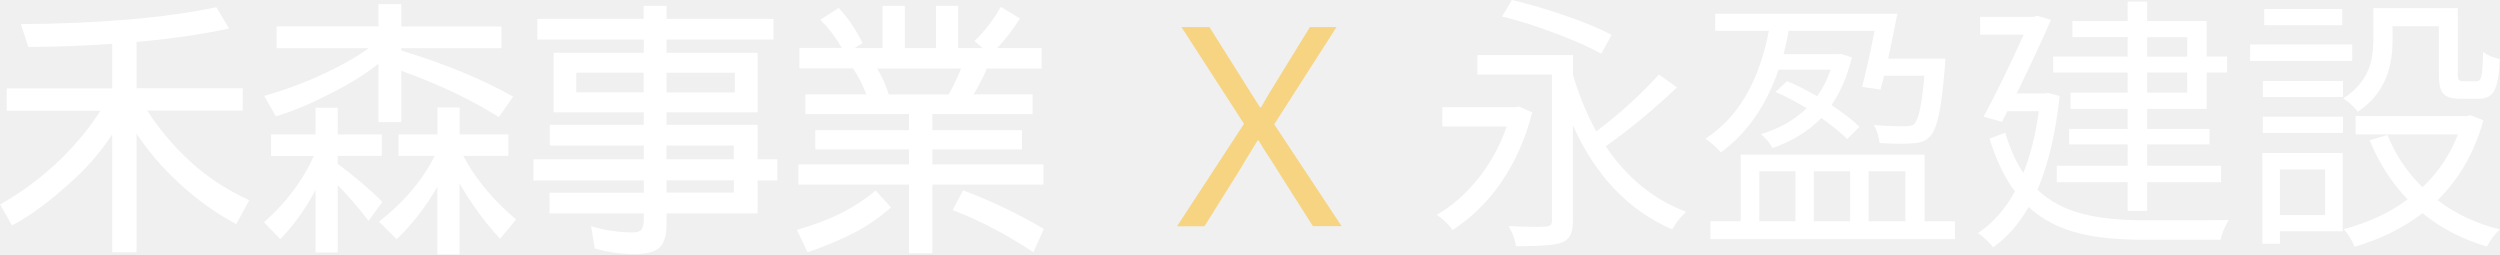
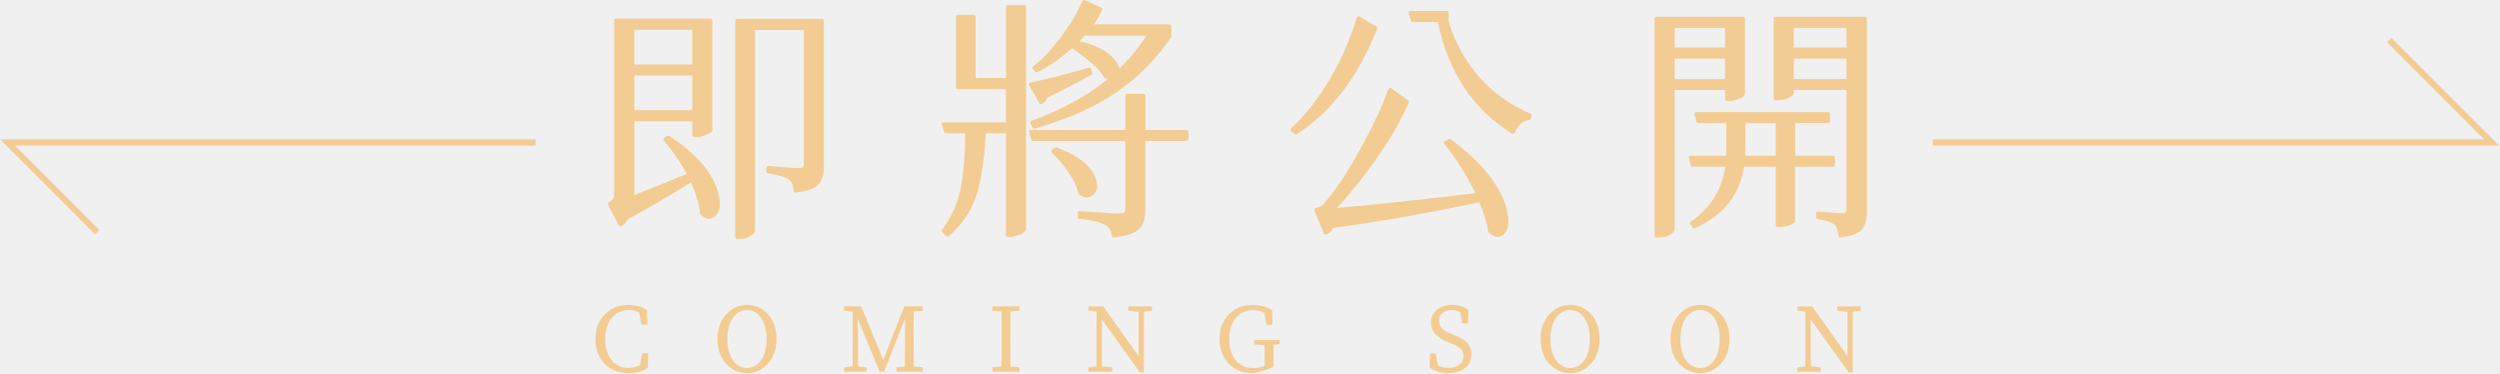
- <svg xmlns="http://www.w3.org/2000/svg" id="_圖層_2" data-name="圖層 2" viewBox="0 0 200.3 20.37">
+ <svg xmlns="http://www.w3.org/2000/svg" id="_圖層_2" data-name="圖層 2" viewBox="0 0 606.1 90.44">
  <defs>
    <style>
      .cls-1 {
-         fill: #f6d481;
-       }
- 
-       .cls-1, .cls-2 {
-         stroke-width: 0px;
+         fill: #f2cc92;
      }

      .cls-2 {
-         fill: #fff;
+         fill: none;
+         stroke: #f2cc92;
+         stroke-miterlimit: 10;
+         stroke-width: 1.5px;
      }
    </style>
  </defs>
  <g id="_圖層_1-2" data-name="圖層 1">
    <g>
      <g>
-         <path class="cls-2" d="M116.38,18.42c-.29-.42-.71-.82-1.26-1.21,1.23-.72,2.33-1.68,3.3-2.89,1-1.24,1.76-2.64,2.3-4.19h-5.16v-1.54h5.86l.28-.06,1.06.48c-.54,2.13-1.39,4.03-2.56,5.71-1.08,1.53-2.36,2.77-3.82,3.71ZM121.46,19.72c-.07-.52-.27-1.06-.59-1.61,1.36.07,2.34.09,2.95.04.2-.01.34-.05.41-.12.07-.06.11-.18.11-.36V5.97h-5.97v-1.56h7.66v1.61c.51,1.69,1.13,3.2,1.87,4.51,1.95-1.49,3.62-3.01,5.01-4.56l1.45,1.04c-2.03,1.9-3.93,3.46-5.71,4.71,1.69,2.52,3.84,4.27,6.44,5.25-.48.45-.85.92-1.11,1.41-3.5-1.52-6.16-4.3-7.96-8.35v7.68c0,.49-.07.87-.21,1.14-.14.27-.38.47-.73.6-.51.19-1.72.28-3.65.28ZM128.29,4.3c-.88-.49-2.09-1.03-3.62-1.61-1.53-.58-2.97-1.04-4.32-1.37l.78-1.32c1.39.33,2.82.75,4.3,1.26,1.58.55,2.81,1.06,3.69,1.54l-.82,1.5Z" />
-         <path class="cls-2" d="M137.88,12.22c-.33-.39-.75-.76-1.24-1.11,2.6-1.68,4.3-4.56,5.08-8.64h-4.3v-1.37h14.6c-.29,1.45-.54,2.65-.74,3.6h4.58c-.01.23-.03.46-.04.69-.14,1.75-.31,3.04-.49,3.87-.18.83-.42,1.39-.71,1.68-.32.35-.79.53-1.41.54-.51.06-1.38.05-2.62-.02-.06-.54-.21-1.02-.46-1.45.71.07,1.53.11,2.47.11.39,0,.64-.06.76-.17.36-.36.64-1.66.82-3.88h-3.23c-.04.22-.12.51-.22.87-.03.12-.05.2-.06.24l-1.48-.22c.3-1.13.64-2.62,1-4.49h-6.88c-.09.52-.22,1.14-.41,1.87h4.36l.24-.02.87.28c-.36,1.49-.9,2.76-1.63,3.82.97.64,1.71,1.22,2.24,1.74l-.98.98c-.49-.49-1.19-1.06-2.08-1.69-1.03,1.07-2.33,1.87-3.91,2.41-.23-.43-.54-.8-.93-1.11,1.49-.45,2.71-1.14,3.67-2.08-.91-.55-1.74-.98-2.5-1.3l.93-.87c.67.27,1.47.68,2.41,1.21.45-.62.81-1.33,1.08-2.13h-4.17c-1,2.91-2.55,5.12-4.64,6.64ZM137.04,19.16v-1.43h2.43v-5.34h14.73v5.34h2.43v1.43h-19.59ZM140.96,17.73h2.89v-4.01h-2.89v4.01ZM145.32,17.73h2.91v-4.01h-2.91v4.01ZM149.71,17.73h2.95v-4.01h-2.95v4.01Z" />
-         <path class="cls-2" d="M159.69,19.81c-.13-.17-.32-.38-.58-.62-.25-.24-.47-.41-.64-.51,1.19-.8,2.18-1.91,2.97-3.34-.82-1.08-1.5-2.5-2.04-4.23l1.26-.48c.39,1.3.87,2.38,1.45,3.23.56-1.39.98-3.04,1.24-4.95h-2.52l-.43.85-1.47-.41c1.03-1.92,2.1-4.12,3.21-6.57h-3.49v-1.43h4.3l.26-.09,1.11.33c-.45,1.08-1.35,3.02-2.69,5.79-.03.04-.05.08-.07.11h2.23l.3-.04.93.24c-.32,2.98-.91,5.48-1.78,7.51.98.94,2.24,1.6,3.78,1.97,1.26.32,2.89.48,4.88.48,3.7,0,5.93,0,6.68-.02-.32.48-.54,1-.67,1.58h-6.05c-2.16,0-3.92-.17-5.29-.52-1.62-.41-2.96-1.11-4.04-2.11-.78,1.38-1.73,2.45-2.84,3.23ZM170.47,16.9v-2.3h-5.68v-1.32h5.68v-1.71h-4.69v-1.24h4.69v-1.61h-4.58v-1.3h4.58v-1.61h-5.97v-1.28h5.97v-1.56h-4.43v-1.28h4.43V.13h1.56v1.56h4.77v2.84h1.63v1.28h-1.63v2.91h-4.77v1.61h4.99v1.24h-4.99v1.71h5.92v1.32h-5.92v2.3h-1.56ZM172.03,4.54h3.21v-1.56h-3.21v1.56ZM172.03,7.42h3.21v-1.61h-3.21v1.61Z" />
-         <path class="cls-2" d="M180.28,4.88v-1.32h8.18v1.32h-8.18ZM181.26,19.53v-7.27h6.44v6.27h-5.03v1h-1.41ZM181.3,7.77v-1.28h6.42v1.28h-6.42ZM181.3,10.65v-1.3h6.42v1.3h-6.42ZM181.41,2.02V.72h6.25v1.3h-6.25ZM182.67,17.23h3.62v-3.65h-3.62v3.65ZM188.91,8.94c-.36-.43-.75-.79-1.17-1.06.94-.59,1.61-1.35,2-2.26.27-.65.41-1.44.41-2.36V.65h6.77v5.29c0,.23.03.38.08.46.05.07.16.11.34.11h1.08c.2,0,.33-.14.39-.41.07-.28.12-.93.13-1.95.32.26.77.46,1.35.59-.06,1.26-.21,2.1-.46,2.54-.23.42-.64.63-1.21.63h-1.5c-.67,0-1.12-.13-1.36-.4-.24-.27-.36-.78-.36-1.55v-3.86h-3.71v1.19c0,2.55-.93,4.43-2.78,5.66ZM188.65,19.77c-.22-.55-.51-1.02-.87-1.41,1.95-.51,3.66-1.3,5.12-2.39-1.29-1.33-2.3-2.91-3.04-4.73l1.43-.43c.62,1.58,1.55,2.97,2.8,4.19,1.26-1.19,2.21-2.6,2.84-4.23h-8.2v-1.47h8.92l.28-.07,1.04.41c-.71,2.55-1.93,4.68-3.67,6.4,1.45,1.1,3.11,1.88,4.99,2.34-.39.36-.74.82-1.04,1.37-1.97-.58-3.69-1.47-5.16-2.67-1.52,1.17-3.33,2.07-5.45,2.69Z" />
-         <path class="cls-1" d="M94.31,18.12l5.36-8.2-5.01-7.75h2.24l2.58,4.1c.45.72.94,1.5,1.47,2.32h.09c.48-.84.94-1.61,1.39-2.32l2.52-4.1h2.13l-4.99,7.79,5.4,8.16h-2.3l-2.73-4.3c-.16-.27-.43-.69-.8-1.26-.36-.55-.64-.98-.82-1.3h-.09c-.26.43-.61,1.01-1.06,1.74-.22.38-.38.65-.5.83l-2.69,4.3h-2.17Z" />
+         <path class="cls-1" d="M155.89,85.63h1.15s.08.01.11.04.04.06.04.11l-.06,3.37c0,.06-.03.1-.08.13-1.35.78-2.91,1.17-4.69,1.17-2.36,0-4.27-.77-5.74-2.3-1.47-1.53-2.21-3.51-2.21-5.93s.75-4.41,2.26-5.97c1.5-1.55,3.4-2.33,5.69-2.33,1.67,0,3.17.39,4.5,1.17.04.03.06.07.06.13l.08,3.34s-.01.08-.04.11c-.03.03-.06.04-.11.04h-1.17s-.08-.01-.11-.04c-.03-.03-.04-.06-.04-.09l-.49-2.79c-.78-.41-1.6-.62-2.45-.62-1.7,0-3.1.62-4.17,1.86-1.08,1.24-1.62,2.96-1.62,5.17,0,2.42.62,4.25,1.87,5.5.99.99,2.25,1.49,3.77,1.49,1.01,0,1.95-.21,2.81-.62l.49-2.81s.01-.06.04-.08.06-.04.11-.04Z" />
+         <path class="cls-1" d="M174.02,82.18c0-2.46.71-4.45,2.13-5.98,1.42-1.53,3.11-2.29,5.07-2.29s3.61.75,5.01,2.24c1.39,1.49,2.09,3.49,2.09,5.99s-.7,4.51-2.09,6.03c-1.41,1.52-3.08,2.28-5.03,2.28s-3.66-.75-5.07-2.24-2.11-3.5-2.11-6.03ZM176.9,78.75c-.33,1.04-.5,2.18-.5,3.44s.17,2.4.51,3.44c.33,1.04.86,1.89,1.61,2.57.75.67,1.63,1.01,2.66,1.01s1.91-.33,2.65-1c.74-.68,1.28-1.54,1.61-2.58.33-1.04.5-2.18.5-3.44s-.16-2.38-.49-3.38c-.34-1.08-.88-1.96-1.62-2.63s-1.62-1.01-2.65-1.01-1.91.33-2.65,1c-.75.68-1.3,1.54-1.63,2.58Z" />
+         <path class="cls-1" d="M221.59,81.6v1.17c0,2.67.01,4.69.04,6.07l2.09.19s.06.01.08.04.04.06.04.11v.77s-.01.08-.04.11-.06.04-.11.04h-6.16s-.08-.01-.11-.04c-.03-.03-.04-.06-.04-.11v-.77s.01-.08.04-.11c.03-.03.06-.04.08-.04l1.96-.19c.01-1.01.04-4.89.06-11.63l-5.07,12.8c-.03.06-.08.09-.15.09h-.87c-.07,0-.11-.03-.13-.09l-5.28-12.72c0,.4,0,.92.02,1.57.01.65.04,1.48.06,2.5v7.44l1.94.23s.06.01.08.04.04.06.04.11v.77s-.01.08-.04.11-.06.04-.11.04h-5.13s-.08-.01-.11-.04c-.03-.03-.04-.06-.04-.11v-.77s.01-.08.04-.11c.03-.03.06-.04.08-.04l1.94-.23.02-13.25-2.02-.23s-.06-.01-.08-.04-.04-.06-.04-.11v-.75s.01-.08.04-.11.06-.04.11-.04h3.96c.07,0,.11.03.13.09l5.3,12.87,5.09-12.87c.03-.06.08-.09.15-.09h4.22s.08.01.11.04.04.06.04.11v.75s-.01.08-.04.11-.06.04-.08.04l-2.09.21c-.03,1.35-.04,3.37-.04,6.07Z" />
+         <path class="cls-1" d="M240.68,75.17v-.75s.01-.08.04-.11.06-.04.11-.04h6.33s.08.01.11.04.04.06.04.11v.75s-.01.08-.04.11-.06.04-.08.04l-2.09.21c-.04,1.35-.06,3.37-.06,6.07v1.17c0,2.67.02,4.69.06,6.05l2.09.21s.06.01.08.04.04.06.04.11v.77s-.01.08-.04.11-.06.04-.11.04h-6.33s-.08-.01-.11-.04-.04-.06-.04-.11v-.77s.01-.08.04-.11.06-.04.09-.04l2.09-.21c.04-1.35.06-3.37.06-6.05v-1.17c0-2.68-.02-4.71-.06-6.07l-2.09-.21s-.06-.01-.09-.04-.04-.06-.04-.11Z" />
+         <path class="cls-1" d="M279.41,75.17s-.01.08-.04.11-.06.04-.08.04l-1.85.26-.02,14.55s-.01.08-.04.11c-.03.03-.06.04-.11.04h-.7c-.06,0-.1-.02-.13-.06l-9.2-12.76.02,11.33,2.34.26s.06.01.08.04.04.06.04.11v.77s-.01.08-.04.11-.06.04-.11.04h-5.48s-.08-.01-.11-.04-.04-.06-.04-.11v-.77s.01-.08.04-.11.06-.04.08-.04l1.88-.23.02-13.12-.13-.17-1.68-.21s-.06-.01-.09-.04-.04-.06-.04-.11v-.72s.01-.08.04-.11.06-.04.11-.04h3.32c.06,0,.1.02.13.06l8.54,11.95-.02-10.7-2.37-.28s-.06-.01-.08-.04-.04-.06-.04-.11v-.75s.01-.08.04-.11.06-.04.11-.04h5.45s.08.01.11.04.04.06.04.11v.75Z" />
+         <path class="cls-1" d="M310.37,83.33s-.01.08-.04.11c-.03.03-.06.04-.08.04l-1.34.13c-.04,1.36-.06,2.78-.06,4.26v1.04c0,.06-.03.1-.08.13-2.61.94-4.27,1.41-4.96,1.41h-.11c-2.34,0-4.25-.77-5.72-2.32s-2.21-3.52-2.21-5.92.79-4.51,2.37-6.07c1.46-1.48,3.34-2.21,5.62-2.21,1.82,0,3.39.4,4.73,1.21.04.03.06.07.06.13l.08,3.34s-.01.08-.04.11-.06.04-.11.04h-1.19s-.08-.01-.11-.04c-.03-.03-.04-.06-.04-.08l-.45-2.75c-.82-.47-1.74-.7-2.75-.7-1.73,0-3.13.62-4.2,1.88s-1.6,2.97-1.6,5.16c0,2.39.63,4.21,1.9,5.48,1.01,1.01,2.33,1.51,3.96,1.51.89,0,1.81-.18,2.75-.55v-.79c0-1.39-.02-2.79-.06-4.2l-2.37-.17s-.06-.01-.08-.04c-.03-.03-.04-.06-.04-.11v-.77s.01-.08.04-.11.06-.04.11-.04h5.88s.08.01.11.04.04.06.04.11v.77Z" />
+         <path class="cls-1" d="M356.87,85.95c0,1.38-.52,2.47-1.56,3.28s-2.39,1.21-4.05,1.21-3.15-.42-4.45-1.26c-.04-.03-.06-.07-.06-.13l.11-3.2s.01-.08.04-.11c.03-.03.06-.04.11-.04h1.09s.07.01.1.04c.02.03.04.06.05.09l.49,2.75c.74.4,1.57.6,2.49.6,1.16,0,2.08-.26,2.75-.77.65-.48.98-1.19.98-2.11,0-.71-.22-1.29-.67-1.73-.45-.44-1.23-.88-2.35-1.32l-.87-.36c-1.28-.51-2.26-1.14-2.95-1.89-.69-.75-1.03-1.69-1.03-2.82,0-1.31.49-2.35,1.48-3.12.99-.77,2.21-1.16,3.65-1.16s2.74.41,3.88,1.24c.04.03.06.07.06.13l-.11,2.98s-.01.08-.04.11-.06.04-.11.04h-1.13s-.07-.01-.1-.04-.04-.06-.05-.08l-.49-2.64c-.57-.31-1.21-.47-1.92-.47-.98,0-1.76.23-2.34.68-.58.44-.87,1.09-.87,1.94,0,1.32.87,2.32,2.6,2.98.62.23.94.35.94.36,1.58.62,2.7,1.3,3.36,2.04.66.73.99,1.66.99,2.78Z" />
+         <path class="cls-1" d="M373.66,82.18c0-2.46.71-4.45,2.13-5.98,1.42-1.53,3.11-2.29,5.07-2.29s3.61.75,5.01,2.24c1.39,1.49,2.09,3.49,2.09,5.99s-.7,4.51-2.09,6.03c-1.41,1.52-3.08,2.28-5.03,2.28s-3.66-.75-5.07-2.24-2.11-3.5-2.11-6.03ZM376.55,78.75c-.33,1.04-.5,2.18-.5,3.44s.17,2.4.51,3.44c.33,1.04.86,1.89,1.61,2.57.75.67,1.63,1.01,2.66,1.01s1.91-.33,2.65-1c.74-.68,1.28-1.54,1.61-2.58.33-1.04.5-2.18.5-3.44s-.16-2.38-.49-3.38c-.34-1.08-.88-1.96-1.62-2.63s-1.62-1.01-2.65-1.01-1.91.33-2.65,1c-.75.68-1.3,1.54-1.63,2.58Z" />
+         <path class="cls-1" d="M405.17,82.18c0-2.46.71-4.45,2.13-5.98,1.42-1.53,3.11-2.29,5.07-2.29s3.61.75,5.01,2.24c1.39,1.49,2.09,3.49,2.09,5.99s-.7,4.51-2.09,6.03c-1.41,1.52-3.08,2.28-5.03,2.28s-3.66-.75-5.07-2.24-2.11-3.5-2.11-6.03ZM408.06,78.75c-.33,1.04-.5,2.18-.5,3.44s.17,2.4.51,3.44c.33,1.04.86,1.89,1.61,2.57.75.67,1.63,1.01,2.66,1.01s1.91-.33,2.65-1c.74-.68,1.28-1.54,1.61-2.58.33-1.04.5-2.18.5-3.44s-.16-2.38-.49-3.38c-.34-1.08-.88-1.96-1.62-2.63s-1.62-1.01-2.65-1.01-1.91.33-2.65,1c-.75.68-1.3,1.54-1.63,2.58Z" />
+         <path class="cls-1" d="M451.34,75.17s-.01.08-.04.11-.06.04-.08.04l-1.85.26-.02,14.55s-.01.08-.04.11c-.03.03-.06.04-.11.04h-.7c-.06,0-.1-.02-.13-.06l-9.2-12.76.02,11.33,2.34.26s.06.01.08.04.04.06.04.11v.77s-.01.08-.04.11-.06.04-.11.04h-5.48s-.08-.01-.11-.04-.04-.06-.04-.11v-.77s.01-.08.04-.11.06-.04.08-.04l1.88-.23.02-13.12-.13-.17-1.68-.21s-.06-.01-.09-.04-.04-.06-.04-.11v-.72s.01-.08.04-.11.06-.04.11-.04h3.32c.06,0,.1.02.13.06l8.54,11.95-.02-10.7-2.37-.28s-.06-.01-.08-.04-.04-.06-.04-.11v-.75s.01-.08.04-.11.06-.04.11-.04h5.45s.08.01.11.04.04.06.04.11v.75Z" />
      </g>
      <g>
-         <path class="cls-2" d="M17.33.58l1.02,1.7c-2.16.47-4.63.83-7.41,1.08v3.71h8.51v1.79h-7.66c.94,1.44,2.01,2.72,3.2,3.84,1.41,1.36,3.07,2.47,4.98,3.34l-1.04,1.91c-1.87-.98-3.62-2.29-5.25-3.92-1-.98-1.91-2.09-2.74-3.32v9.5h-1.95v-9.44c-.86,1.3-1.85,2.48-2.99,3.53-1.9,1.76-3.58,3.01-5.04,3.76l-.95-1.68c1.74-.97,3.38-2.2,4.92-3.69,1.26-1.25,2.3-2.52,3.11-3.82H.54v-1.79h8.45v-3.57c-2.09.15-4.33.24-6.72.25l-.6-1.83c6.31-.04,11.53-.49,15.67-1.35Z" />
-         <path class="cls-2" d="M21.71,10.77h3.57v-2.14h1.78v2.14h3.53v1.72h-3.53v.64c1.4,1.04,2.59,2.05,3.57,3.05l-1.1,1.51c-.8-1.05-1.63-2-2.47-2.86v5.4h-1.78v-5.04c-.07.15-.14.29-.21.42-.72,1.3-1.59,2.48-2.61,3.55l-1.31-1.35c1.08-.96,1.98-1.97,2.72-3.05.53-.77.95-1.53,1.27-2.26h-3.42v-1.72ZM22.16,2.11h8.16V.33h1.83v1.79h8.03v1.74h-8.03v.19c3.51,1.07,6.5,2.3,8.96,3.69l-1.14,1.64c-2.19-1.38-4.79-2.62-7.82-3.71v4.11h-1.83v-4.67c-.82.65-1.73,1.25-2.74,1.8-2.06,1.13-3.89,1.94-5.48,2.41l-.93-1.64c1.95-.55,3.78-1.26,5.5-2.12,1.12-.55,2.08-1.12,2.88-1.7h-7.39v-1.74ZM31.94,10.77h3.11v-2.16h1.78v2.16h3.9v1.72h-3.61c.94,1.8,2.35,3.5,4.23,5.1l-1.29,1.54c-1.26-1.38-2.34-2.86-3.24-4.44v5.69h-1.78v-5.42c-.89,1.56-1.97,2.97-3.26,4.21l-1.41-1.41c1.99-1.56,3.48-3.32,4.46-5.27h-2.9v-1.72Z" />
-         <path class="cls-2" d="M43.04,1.51h8.53V.47h1.83v1.04h8.57v1.66h-8.57v1.06h7.3v4.77h-7.3v1h7.3v2.76h1.58v1.7h-1.58v2.64h-7.3v.91c0,.83-.18,1.43-.54,1.81-.36.35-1.01.53-1.95.54-1.15,0-2.23-.15-3.26-.46l-.29-1.78c1.08.33,2.17.5,3.28.5.39,0,.64-.07.75-.21.12-.18.19-.46.19-.83v-.48h-7.55v-1.66h7.55v-.98h-8.84v-1.7h8.84v-1.1h-7.53v-1.66h7.53v-1h-7.22v-4.77h7.22v-1.06h-8.53v-1.66ZM46.17,7.4h5.4v-1.58h-5.4v1.58ZM53.4,5.83v1.58h5.48v-1.58h-5.48ZM58.79,12.76v-1.1h-5.4v1.1h5.4ZM53.4,15.43h5.4v-.98h-5.4v.98Z" />
-         <path class="cls-2" d="M70.16,15.27l1.22,1.35c-.9.8-1.9,1.49-2.99,2.05-1.11.57-2.34,1.08-3.69,1.54l-.85-1.79c1.34-.39,2.54-.84,3.61-1.37,1.01-.53,1.91-1.12,2.7-1.79ZM67.2.64c.79.86,1.42,1.8,1.91,2.82l-.64.39h2.24V.47h1.79v3.38h2.49V.47h1.78v3.38h1.95l-.64-.56c.87-.86,1.57-1.77,2.1-2.74l1.54.93c-.61.96-1.22,1.74-1.83,2.37h3.57v1.64h-4.4c-.15.39-.33.78-.54,1.16-.17.33-.34.64-.52.91h4.73v1.58h-8.03v1.29h7.18v1.54h-7.18v1.2h8.9v1.62h-8.9v5.5h-1.87v-5.5h-8.86v-1.62h8.86v-1.2h-7.51v-1.54h7.51v-1.29h-8.3v-1.58h4.88c-.28-.73-.63-1.42-1.06-2.08h-4.3v-1.64h3.4c-.46-.8-1.03-1.56-1.72-2.26l1.47-.95ZM71.22,7.57h4.79c.24-.42.45-.84.64-1.27.14-.29.26-.56.35-.81h-6.72c.39.66.7,1.36.93,2.08ZM77.16,15.25c2.28.86,4.44,1.89,6.47,3.09l-.83,1.87c-2.16-1.43-4.32-2.55-6.47-3.38l.83-1.58Z" />
+         <path class="cls-1" d="M172.32,4.51c.13,0,.23.04.32.12.08.08.13.19.13.31v26.58c0,.17-.08.33-.25.49-.17.17-.59.39-1.26.68-.88.37-1.64.56-2.27.56h-.63c-.13,0-.23-.04-.32-.12-.08-.08-.13-.19-.13-.31v-3.4h-14.07v17.87c2.69-1.03,6.94-2.74,12.74-5.13-1.47-2.68-3.32-5.38-5.55-8.1-.08-.08-.13-.16-.13-.25,0-.16.06-.29.19-.37l.76-.49c.08-.04.17-.06.25-.06l.25.06c6.27,4.12,10.16,8.51,11.67,13.17.38,1.24.57,2.31.57,3.21,0,1.32-.36,2.33-1.07,3.03-.46.45-.99.68-1.58.68s-1.26-.33-2.02-.99c-.08-.08-.13-.16-.13-.25-.17-2.14-.9-4.68-2.21-7.6-4.84,3.05-9.95,6.04-15.33,8.96-.5.91-1.03,1.46-1.58,1.67-.08.04-.17.06-.25.06-.13,0-.23-.08-.32-.25l-2.65-5.01c-.04-.08-.06-.17-.06-.25,0-.12.06-.23.19-.31.63-.37,1.01-.66,1.13-.87v-.06c.17-.21.25-.6.25-1.17V4.95c0-.12.04-.23.13-.31.08-.08.19-.12.32-.12h22.9ZM167.9,7.23h-14.07v8.41h14.07V7.23ZM153.84,18.3v8.41h14.07v-8.41h-14.07ZM199.82,5.01v35.36c0,2.06-.47,3.55-1.42,4.48-.95.93-2.74,1.54-5.39,1.82h-.16c-.06,0-.14-.04-.22-.12-.08-.08-.13-.16-.13-.25-.13-1.36-.48-2.25-1.07-2.66v-.06c-.84-.62-2.57-1.13-5.17-1.55-.08,0-.17-.04-.25-.12-.08-.08-.13-.19-.13-.31v-.93c0-.12.04-.23.13-.31.08-.08.16-.12.22-.12s1.14.08,3.25.25c2.1.17,3.48.25,4.13.25s1.04-.06,1.17-.19.19-.37.19-.74V7.29h-11.86v48.65c0,.49-.4.95-1.2,1.36-.67.41-1.49.62-2.46.62h-.69c-.13,0-.23-.04-.32-.12-.08-.08-.13-.19-.13-.31V5.01c0-.12.04-.23.13-.31.08-.08.19-.12.32-.12h20.63c.13,0,.23.04.32.12.08.08.13.19.13.31Z" />
+         <path class="cls-1" d="M248.4,1.24c.13,0,.23.04.32.12.08.08.13.19.13.31v53.72c0,.49-.44.97-1.32,1.42-1.14.41-1.87.62-2.21.62h-.88c-.13,0-.23-.04-.32-.12-.08-.08-.13-.19-.13-.31v-24.67h-4.92c-.25,5.56-.93,10.32-2.02,14.28-1.18,4.08-3.47,7.62-6.88,10.63-.13.08-.23.12-.32.12s-.19-.04-.32-.12l-1.01-.93c-.08-.08-.13-.18-.13-.28s.02-.2.06-.28c2.31-3.05,3.83-6.41,4.54-10.08.71-3.67,1.09-8.12,1.14-13.35h-4.73c-.21,0-.36-.1-.44-.31-.38-1.24-.57-1.9-.57-1.98s.04-.16.13-.25c.08-.08.19-.12.32-.12h15.14v-8.04h-11.67c-.13,0-.23-.04-.32-.12-.08-.08-.13-.19-.13-.31V4.02c0-.12.04-.23.13-.31.08-.08.19-.12.32-.12h3.85c.13,0,.23.04.32.12.08.08.13.19.13.31v14.9h7.38V1.67c0-.12.04-.23.13-.31.08-.08.19-.12.32-.12h3.97ZM264.67,16.75c.17.66.25,1.03.25,1.11,0,.12-.08.23-.25.31-4.29,2.35-7.82,4.16-10.6,5.44-.34.87-.84,1.4-1.51,1.61h-.19c-.13,0-.23-.08-.32-.25l-2.46-4.33s-.06-.11-.06-.22.04-.19.13-.25c.08-.06.17-.11.25-.15,3.24-.66,7.97-1.85,14.19-3.59h.19c.08,0,.16.03.22.09.06.06.12.13.16.22ZM288.2,33.75c0,.12-.04.23-.13.31-.08.08-.19.12-.32.12h-9.97v16.88c0,1.98-.5,3.46-1.51,4.45-.97,1.03-2.99,1.71-6.06,2.04h-.16c-.06,0-.13-.04-.19-.12-.06-.08-.12-.17-.16-.25-.21-1.24-.72-2.1-1.51-2.6-1.22-.7-3.36-1.22-6.43-1.55-.08,0-.17-.04-.25-.12-.08-.08-.13-.19-.13-.31v-.99c0-.12.04-.23.13-.31.08-.08.16-.12.22-.12s1.46.09,4.2.28c2.73.19,4.5.28,5.3.28s1.28-.06,1.45-.19c.17-.16.25-.43.25-.8v-16.57h-22.39c-.13,0-.22-.03-.28-.09-.06-.06-.12-.13-.16-.22-.34-1.24-.5-1.89-.5-1.98s.04-.16.13-.25c.08-.08.19-.12.32-.12h22.9v-8.35c0-.12.04-.23.13-.31.08-.08.19-.12.32-.12h3.97c.13,0,.23.04.32.12.08.08.13.19.13.31v8.35h9.97c.13,0,.23.04.32.12.08.08.13.19.13.31v1.79ZM249.91,29.98c-.04-.08-.06-.17-.06-.28s.03-.19.09-.25.14-.11.22-.15c7.49-2.76,13.65-6.12,18.48-10.08-.38-.12-.63-.25-.76-.37-.63-1.11-1.71-2.33-3.25-3.65-1.54-1.32-3.08-2.49-4.64-3.52-2.86,2.56-5.64,4.49-8.33,5.81-.08.04-.17.06-.25.06s-.17-.04-.25-.12l-.63-.68c-.08-.12-.13-.23-.13-.31,0-.12.06-.23.19-.31,2.31-1.85,4.56-4.24,6.75-7.17,2.23-2.97,3.95-5.87,5.17-8.72.04-.16.17-.25.38-.25.04,0,.1.02.19.06l4.04,1.79c.17.08.25.21.25.37,0,.04-.02.1-.06.19-.63,1.36-1.3,2.53-2.02,3.52h18.36c.13,0,.23.04.32.12.08.08.13.19.13.31v2.41c0,.08-.02.17-.06.25-3.62,5.36-8.1,9.85-13.44,13.48-5.3,3.59-11.82,6.47-19.56,8.66h-.19c-.13,0-.23-.06-.32-.19l-.63-.99ZM255.84,35.79c.08-.04.16-.06.22-.06h.16c5.05,1.85,8.18,4.27,9.4,7.23.34.74.5,1.44.5,2.1,0,.91-.34,1.65-1.01,2.23-.46.37-.98.56-1.54.56s-1.19-.23-1.86-.68c-.08-.08-.15-.18-.19-.31-.29-1.48-1.07-3.15-2.33-5.01-1.26-1.89-2.65-3.52-4.16-4.88-.08-.12-.13-.23-.13-.31,0-.12.06-.25.19-.37l.76-.49ZM271.48,16.63c2.4-2.27,4.58-4.92,6.56-7.98h-15.01c-.29.33-.69.76-1.2,1.3,3.41.87,5.91,2.02,7.51,3.46,1.26,1.15,1.98,2.23,2.14,3.21Z" />
+         <path class="cls-1" d="M333.81,6.43c.13.08.19.18.19.28v.28c-4.58,11.62-11.08,20.13-19.49,25.53-.08.04-.17.06-.25.06s-.19-.04-.32-.12l-.82-.68c-.08-.12-.13-.23-.13-.31s.04-.19.13-.31c3.32-3.05,6.4-6.94,9.24-11.68,2.84-4.74,5.08-9.81,6.72-15.21.04-.08.09-.16.16-.22.06-.06.15-.09.25-.09s.2.02.28.06l4.04,2.41ZM351.41,33.75c.08-.04.16-.06.22-.06s.14.02.22.06c6.98,5.15,11.4,10.43,13.25,15.83.5,1.53.76,2.88.76,4.05s-.27,2.13-.82,2.87c-.08.08-.17.17-.25.25-.46.45-.99.68-1.58.68s-1.3-.35-2.14-1.05c-.08-.08-.13-.17-.13-.25-.29-2.1-1.01-4.47-2.14-7.11-11.69,2.51-23.49,4.59-35.39,6.24-.5.78-1.07,1.3-1.7,1.55-.08.04-.17.06-.25.06s-.16-.03-.22-.09c-.06-.06-.12-.11-.16-.15l-2.27-5.63v-.25c0-.08.04-.15.13-.22.08-.06.17-.11.25-.16.84-.16,1.39-.39,1.64-.68,2.69-3.01,5.66-7.4,8.89-13.17,3.24-5.85,5.57-10.82,7-14.9.04-.08.09-.15.16-.22.06-.06.15-.09.25-.09s.2.02.28.06c2.78,2.02,4.18,3.05,4.23,3.09.04.04.06.1.06.19s-.02.17-.06.25c-1.89,4.41-4.56,9.03-8.01,13.85-3.15,4.45-6.29,8.35-9.4,11.68,8.16-.7,19.37-1.9,33.62-3.59-2.1-4.29-4.63-8.3-7.57-12.05-.04-.08-.06-.17-.06-.28s.03-.19.09-.25c.06-.06.12-.09.16-.09l.95-.43ZM342.64,5.38c-.13,0-.22-.03-.28-.09-.06-.06-.12-.13-.16-.22-.38-1.28-.57-1.96-.57-2.04s.04-.17.13-.25c.08-.08.19-.12.32-.12h8.83c.13,0,.23.04.32.12.08.08.13.19.13.31v2.16c1.39,4.74,3.76,9.11,7.13,13.11,3.41,3.96,7.65,7.03,12.74,9.21.17.04.25.17.25.37,0,.04-.04.21-.13.49-.08.29-.15.45-.19.5s-.11.08-.19.12c-1.01.21-1.79.59-2.33,1.14-.55.56-.95,1.21-1.2,1.95-.04.08-.09.15-.16.22-.06.06-.15.09-.25.09s-.2-.02-.28-.06c-9.38-5.73-15.39-14.73-18.04-27.02h-6.06Z" />
+         <path class="cls-1" d="M401.75,57.56c-.13,0-.23-.04-.32-.12-.08-.08-.13-.19-.13-.31V4.51c0-.12.04-.23.13-.31.08-.08.19-.12.32-.12h21.01c.13,0,.23.04.32.12.08.08.13.19.13.31v18.24c0,.41-.5.83-1.51,1.24-.76.33-1.51.49-2.27.49h-.57c-.13,0-.23-.04-.32-.12-.08-.08-.13-.19-.13-.31v-2.23h-12.24v33.69c0,.5-.4.97-1.2,1.42-.71.41-1.54.62-2.46.62h-.76ZM418.4,11.5v-4.7h-12.24v4.7h12.24ZM406.16,14.22v4.95h12.24v-4.95h-12.24ZM435.37,37.77h9.21c.13,0,.23.04.32.12.08.08.13.19.13.31v1.79c0,.12-.04.23-.13.31-.08.08-.19.12-.32.12h-9.21v13.11c0,.16-.06.3-.19.4-.13.1-.29.23-.5.37-.21.14-.59.3-1.14.46-.55.16-1.13.25-1.77.25h-.63c-.13,0-.23-.04-.32-.12-.08-.08-.13-.18-.13-.31v-14.16h-7.7c-1.01,6.76-4.94,11.73-11.8,14.9-.08.04-.17.06-.25.06s-.17-.04-.25-.12l-.69-.8c-.08-.12-.13-.23-.13-.31,0-.12.06-.25.19-.37,4.75-3.3,7.55-7.75,8.39-13.35h-7.89c-.13,0-.22-.03-.28-.09-.06-.06-.12-.13-.16-.22-.34-1.24-.5-1.9-.5-1.98s.04-.16.13-.25c.08-.08.19-.12.32-.12h8.58c.04-.49.06-1.13.06-1.92v-6h-6.81c-.13,0-.22-.03-.28-.09-.06-.06-.12-.13-.16-.22-.34-1.24-.5-1.9-.5-1.98s.04-.16.13-.25c.08-.08.19-.12.32-.12h31.98c.13,0,.23.04.32.12.08.08.13.19.13.31v1.79c0,.12-.04.23-.13.31-.08.08-.19.12-.32.12h-8.01v7.91ZM423.32,29.86v6c0,.78-.02,1.42-.06,1.92h7.44v-7.91h-7.38ZM452.78,4.51v46.86c0,2.06-.46,3.54-1.39,4.45-.93.91-2.57,1.48-4.92,1.73h-.16c-.06,0-.14-.04-.22-.12-.08-.08-.13-.17-.13-.25-.21-1.44-.53-2.31-.95-2.6l-.06-.06c-.67-.62-2.04-1.09-4.1-1.42-.08,0-.17-.04-.25-.12-.08-.08-.13-.19-.13-.31v-.93c0-.12.04-.23.13-.31.08-.08.16-.12.22-.12s.92.06,2.59.19c1.66.12,2.85.19,3.56.19.34,0,.57-.06.69-.19.13-.12.19-.33.19-.62v-29.06h-12.8v.74c0,.21-.11.41-.32.62-.21.21-.57.41-1.07.62-.8.33-1.62.49-2.46.49h-.57c-.13,0-.23-.04-.32-.12-.08-.08-.13-.18-.13-.31V4.51c0-.12.04-.23.13-.31.08-.08.19-.12.32-.12h21.7c.13,0,.23.04.32.12.08.08.13.19.13.31ZM447.86,11.5v-4.7h-12.8v4.7h12.8ZM435.06,14.22v4.95h12.8v-4.95h-12.8Z" />
      </g>
+       <polyline class="cls-2" points="129.88 34.53 1.81 34.53 23.57 56.29" />
+       <polyline class="cls-2" points="579.47 9.71 604.29 34.53 468.77 34.53" />
    </g>
  </g>
</svg>
